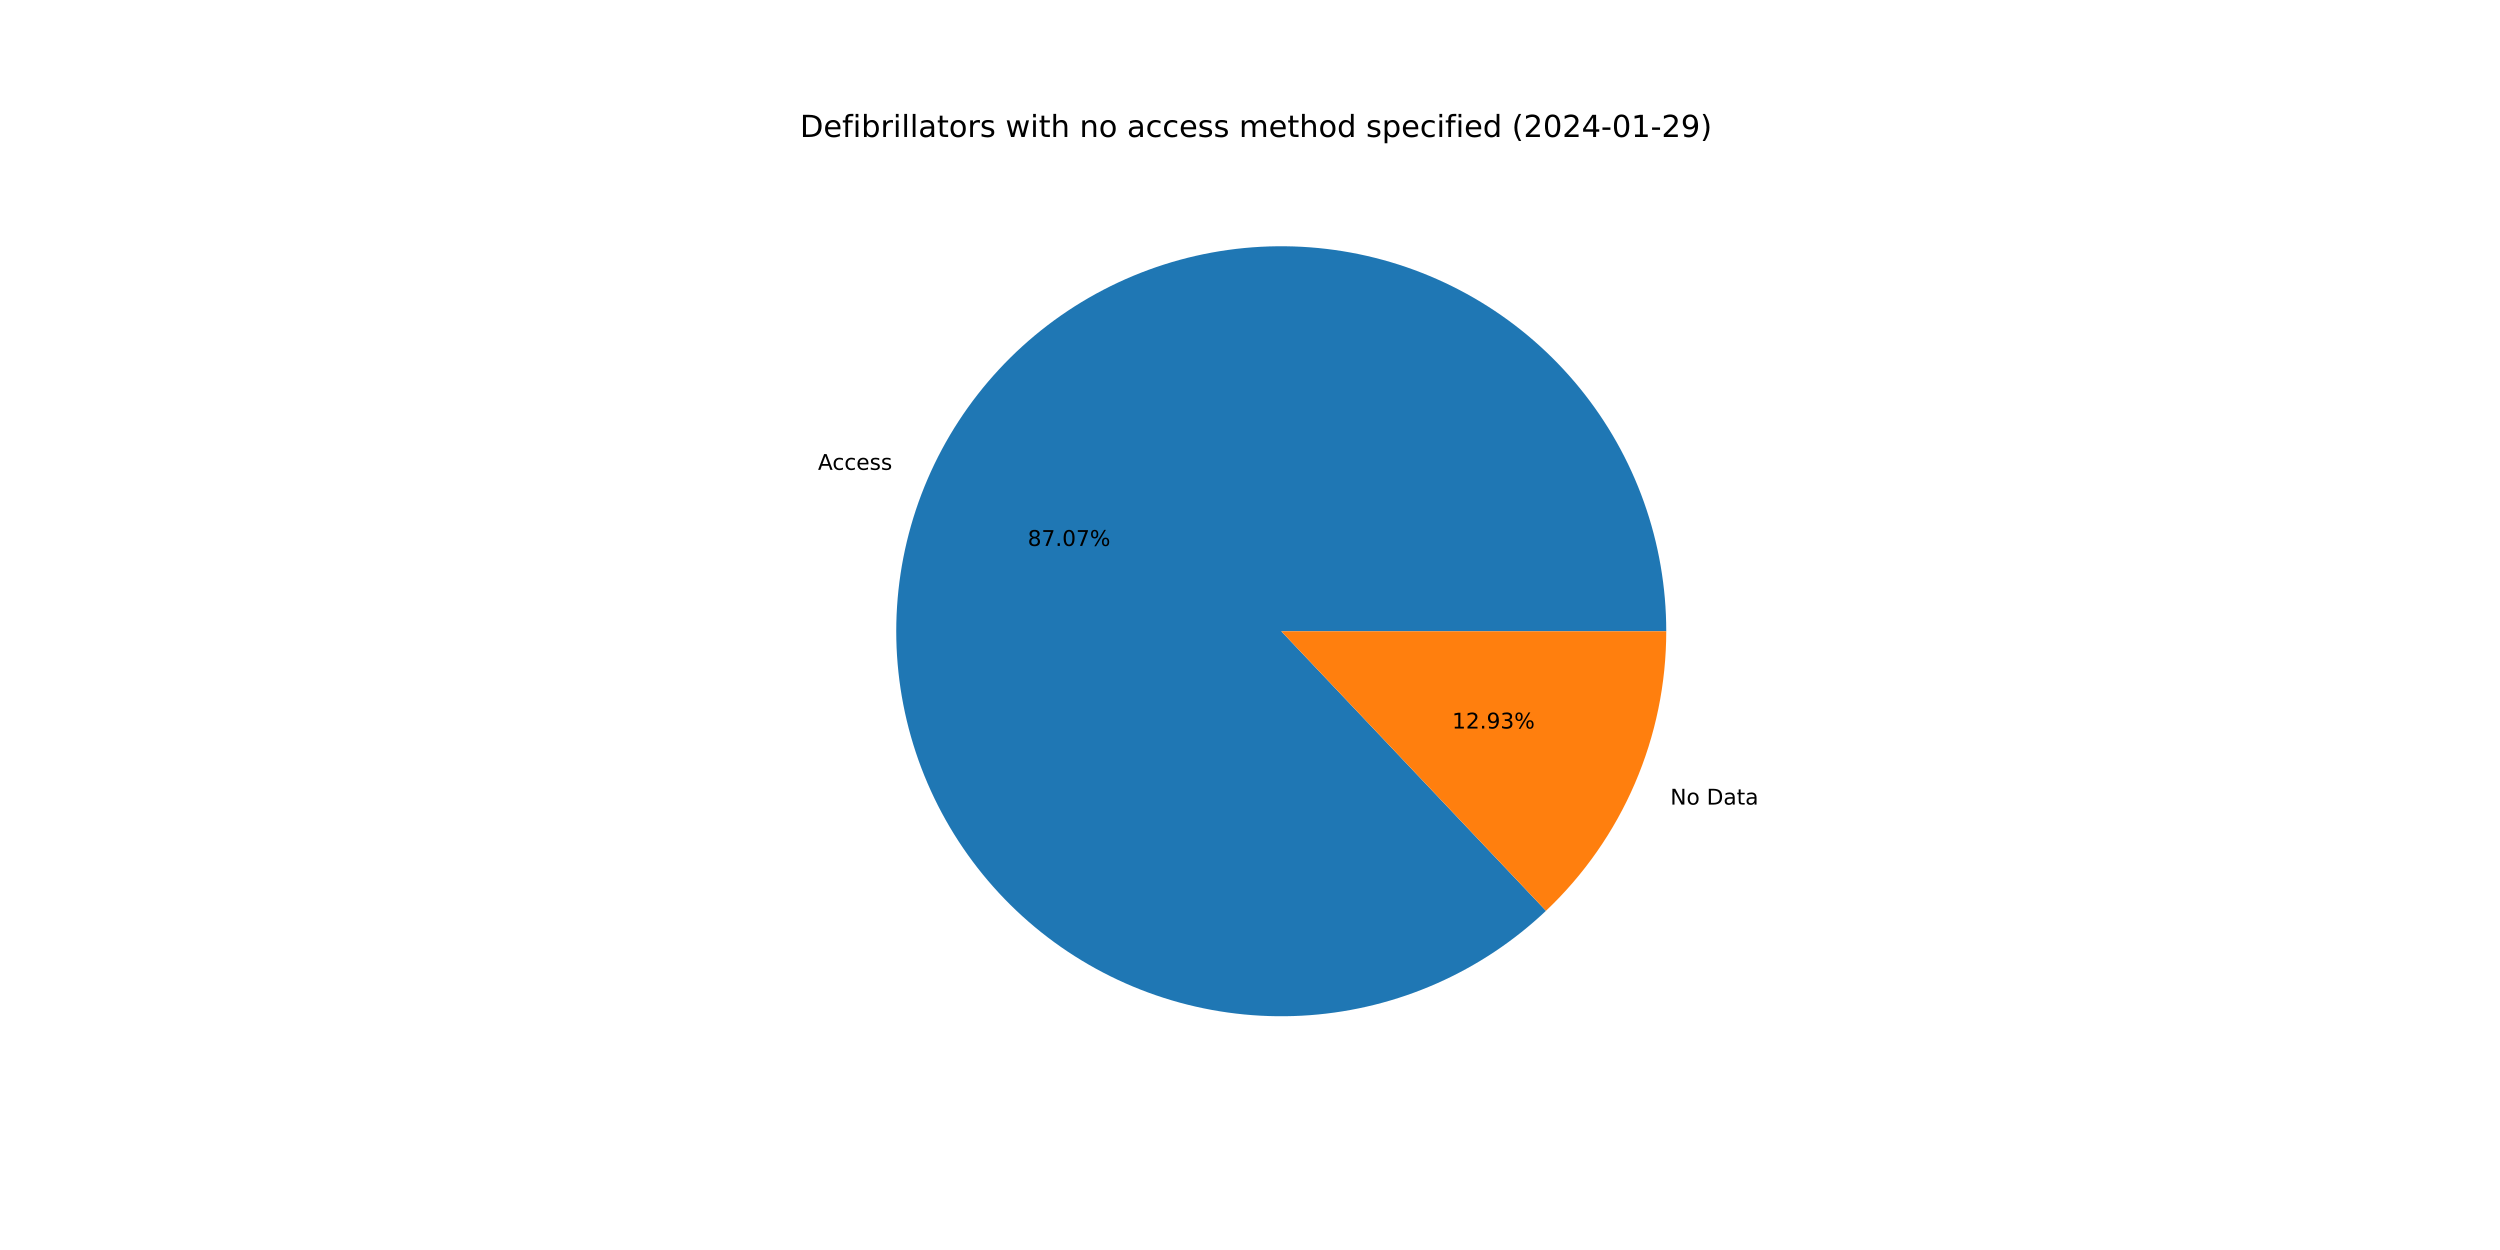
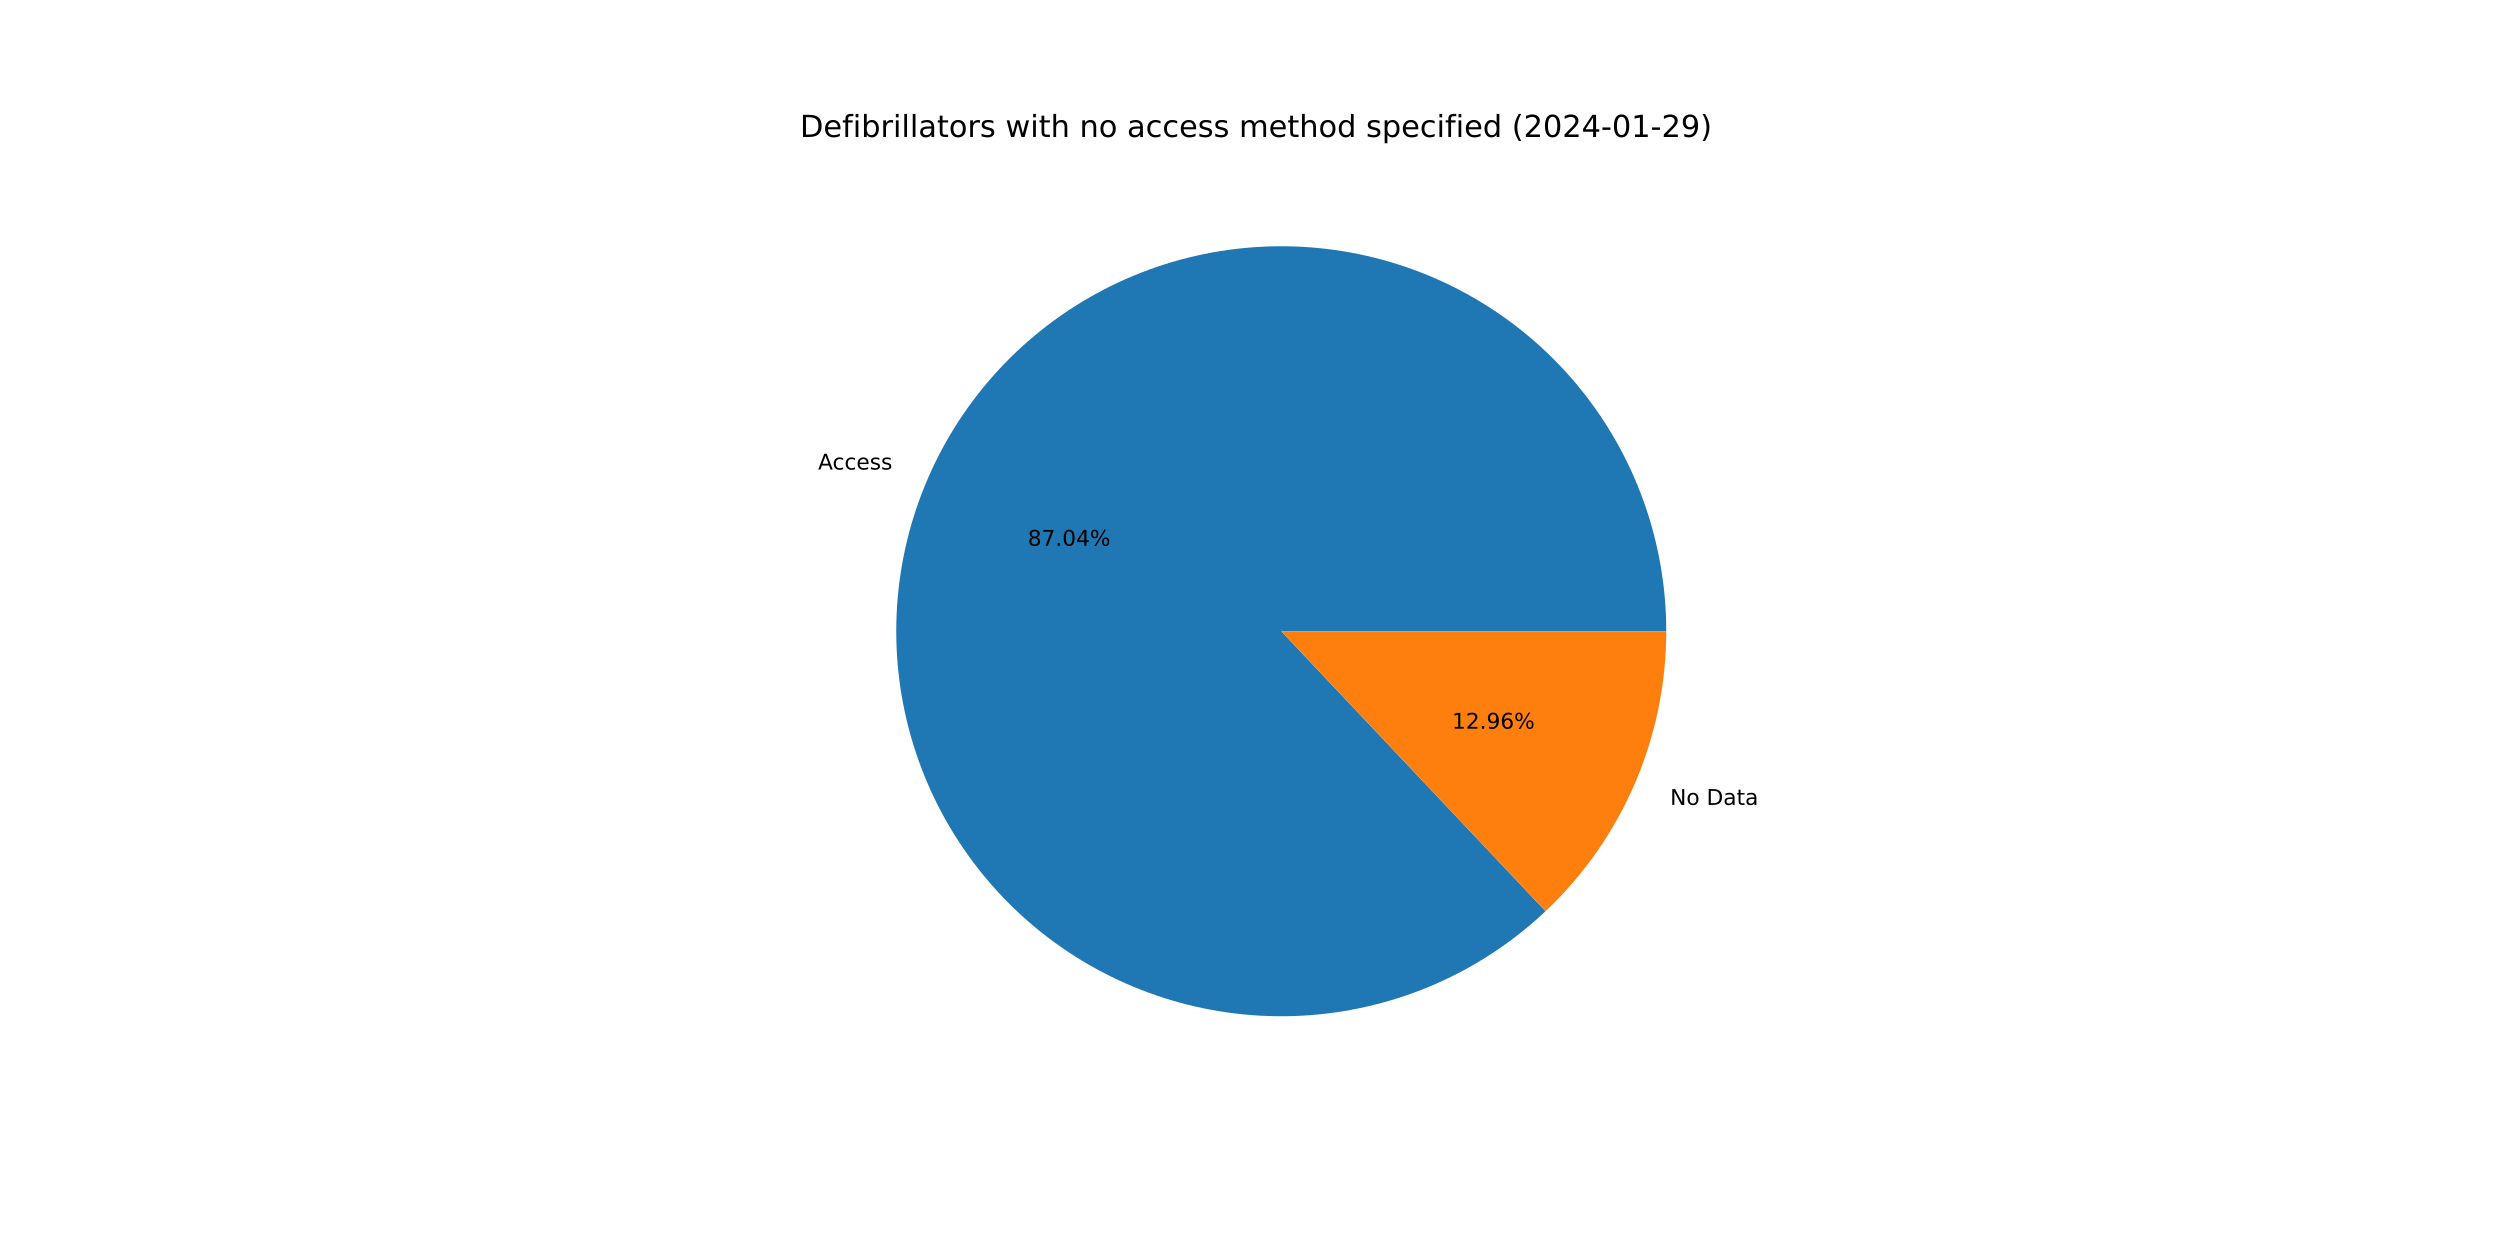
<svg xmlns="http://www.w3.org/2000/svg" xmlns:xlink="http://www.w3.org/1999/xlink" width="1152pt" height="576pt" viewBox="0 0 1152 576" version="1.1">
  <defs>
    <style type="text/css">*{stroke-linejoin: round; stroke-linecap: butt}</style>
  </defs>
  <g id="figure_1">
    <g id="patch_1">
      <path d="M 0 576  L 1152 576  L 1152 0  L 0 0  z " style="fill: #ffffff" />
    </g>
    <g id="axes_1">
      <g id="patch_2">
-         <path d="M 767.808 290.88  C 767.808 270.612 764.335 250.492 757.539 231.397  C 750.743 212.302 740.725 194.512 727.92 178.801  C 715.116 163.09 699.713 149.688 682.381 139.18  C 665.05 128.671 646.045 121.21 626.194 117.12  C 606.342 113.031 585.936 112.374 565.863 115.177  C 545.789 117.98 526.344 124.203 508.372 133.575  C 490.4 142.946 474.167 155.328 460.378 170.183  C 446.588 185.038 435.446 202.146 427.436 220.764  C 419.425 239.382 414.664 259.236 413.36 279.463  C 412.055 299.689 414.227 319.99 419.78 339.483  C 425.332 358.976 434.185 377.374 445.952 393.877  C 457.719 410.379 472.227 424.744 488.846 436.346  C 505.465 447.949 523.951 456.617 543.498 461.976  C 563.045 467.334 583.367 469.303 603.579 467.798  C 623.791 466.292 643.597 461.334 662.134 453.138  C 680.672 444.943 697.669 433.631 712.385 419.695  L 590.4 290.88  L 767.808 290.88  z " style="fill: #1f77b4" />
+         <path d="M 767.808 290.88  C 767.808 270.617 764.337 250.504 757.545 231.413  C 750.753 212.323 740.74 194.537 727.942 178.827  C 715.144 163.118 699.749 149.717 682.425 139.206  C 665.102 128.696 646.105 121.23 626.261 117.134  C 606.417 113.038 586.017 112.372 565.948 115.165  C 545.878 117.958 526.435 124.169 508.463 133.527  C 490.491 142.885 474.255 155.254 460.459 170.095  C 446.664 184.936 435.513 202.032 427.49 220.638  C 419.467 239.245 414.691 259.089 413.37 279.309  C 412.048 299.528 414.2 319.825 419.733 339.318  C 425.265 358.811 434.096 377.212 445.842 393.723  C 457.588 410.234 472.077 424.61 488.678 436.229  C 505.279 447.847 523.748 456.535 543.283 461.917  C 562.818 467.298 583.131 469.293 603.34 467.815  C 623.548 466.338 643.355 461.408 661.899 453.242  C 680.443 445.076 697.452 433.793 712.186 419.883  L 590.4 290.88  L 767.808 290.88  z " style="fill: #1f77b4" />
      </g>
      <g id="patch_3">
-         <path d="M 712.385 419.695  C 729.891 403.117 743.836 383.143 753.364 360.996  C 762.893 338.849 767.808 314.99 767.808 290.88  L 590.4 290.88  L 712.385 419.695  z " style="fill: #ff7f0e" />
+         <path d="M 712.186 419.883  C 729.751 403.3 743.746 383.304 753.31 361.122  C 762.874 338.94 767.808 315.036 767.808 290.88  L 590.4 290.88  L 712.186 419.883  z " style="fill: #ff7f0e" />
      </g>
      <g id="matplotlib.axis_1" />
      <g id="matplotlib.axis_2" />
      <g id="text_1">
-         <g transform="translate(376.9048 216.5121)scale(0.1 -0.1)">
+         <g transform="translate(376.9645 216.3735)scale(0.1 -0.1)">
          <defs>
            <path id="DejaVuSans-41" d="M 2188 4044  L 1331 1722  L 3047 1722  L 2188 4044  z M 1831 4666  L 2547 4666  L 4325 0  L 3669 0  L 3244 1197  L 1141 1197  L 716 0  L 50 0  L 1831 4666  z " transform="scale(0.015625)" />
            <path id="DejaVuSans-63" d="M 3122 3366  L 3122 2828  Q 2878 2963 2633 3030  Q 2388 3097 2138 3097  Q 1578 3097 1268 2742  Q 959 2388 959 1747  Q 959 1106 1268 751  Q 1578 397 2138 397  Q 2388 397 2633 464  Q 2878 531 3122 666  L 3122 134  Q 2881 22 2623 -34  Q 2366 -91 2075 -91  Q 1284 -91 818 406  Q 353 903 353 1747  Q 353 2603 823 3093  Q 1294 3584 2113 3584  Q 2378 3584 2631 3529  Q 2884 3475 3122 3366  z " transform="scale(0.015625)" />
            <path id="DejaVuSans-65" d="M 3597 1894  L 3597 1613  L 953 1613  Q 991 1019 1311 708  Q 1631 397 2203 397  Q 2534 397 2845 478  Q 3156 559 3463 722  L 3463 178  Q 3153 47 2828 -22  Q 2503 -91 2169 -91  Q 1331 -91 842 396  Q 353 884 353 1716  Q 353 2575 817 3079  Q 1281 3584 2069 3584  Q 2775 3584 3186 3129  Q 3597 2675 3597 1894  z M 3022 2063  Q 3016 2534 2758 2815  Q 2500 3097 2075 3097  Q 1594 3097 1305 2825  Q 1016 2553 972 2059  L 3022 2063  z " transform="scale(0.015625)" />
            <path id="DejaVuSans-73" d="M 2834 3397  L 2834 2853  Q 2591 2978 2328 3040  Q 2066 3103 1784 3103  Q 1356 3103 1142 2972  Q 928 2841 928 2578  Q 928 2378 1081 2264  Q 1234 2150 1697 2047  L 1894 2003  Q 2506 1872 2764 1633  Q 3022 1394 3022 966  Q 3022 478 2636 193  Q 2250 -91 1575 -91  Q 1294 -91 989 -36  Q 684 19 347 128  L 347 722  Q 666 556 975 473  Q 1284 391 1588 391  Q 1994 391 2212 530  Q 2431 669 2431 922  Q 2431 1156 2273 1281  Q 2116 1406 1581 1522  L 1381 1569  Q 847 1681 609 1914  Q 372 2147 372 2553  Q 372 3047 722 3315  Q 1072 3584 1716 3584  Q 2034 3584 2315 3537  Q 2597 3491 2834 3397  z " transform="scale(0.015625)" />
          </defs>
          <use xlink:href="#DejaVuSans-41" />
          <use xlink:href="#DejaVuSans-63" x="66.658" />
          <use xlink:href="#DejaVuSans-63" x="121.639" />
          <use xlink:href="#DejaVuSans-65" x="176.619" />
          <use xlink:href="#DejaVuSans-73" x="238.143" />
          <use xlink:href="#DejaVuSans-73" x="290.242" />
        </g>
      </g>
      <g id="text_2">
-         <g transform="translate(473.5565 251.5699)scale(0.1 -0.1)">
+         <g transform="translate(473.5891 251.4944)scale(0.1 -0.1)">
          <defs>
            <path id="DejaVuSans-38" d="M 2034 2216  Q 1584 2216 1326 1975  Q 1069 1734 1069 1313  Q 1069 891 1326 650  Q 1584 409 2034 409  Q 2484 409 2743 651  Q 3003 894 3003 1313  Q 3003 1734 2745 1975  Q 2488 2216 2034 2216  z M 1403 2484  Q 997 2584 770 2862  Q 544 3141 544 3541  Q 544 4100 942 4425  Q 1341 4750 2034 4750  Q 2731 4750 3128 4425  Q 3525 4100 3525 3541  Q 3525 3141 3298 2862  Q 3072 2584 2669 2484  Q 3125 2378 3379 2068  Q 3634 1759 3634 1313  Q 3634 634 3220 271  Q 2806 -91 2034 -91  Q 1263 -91 848 271  Q 434 634 434 1313  Q 434 1759 690 2068  Q 947 2378 1403 2484  z M 1172 3481  Q 1172 3119 1398 2916  Q 1625 2713 2034 2713  Q 2441 2713 2670 2916  Q 2900 3119 2900 3481  Q 2900 3844 2670 4047  Q 2441 4250 2034 4250  Q 1625 4250 1398 4047  Q 1172 3844 1172 3481  z " transform="scale(0.015625)" />
            <path id="DejaVuSans-37" d="M 525 4666  L 3525 4666  L 3525 4397  L 1831 0  L 1172 0  L 2766 4134  L 525 4134  L 525 4666  z " transform="scale(0.015625)" />
            <path id="DejaVuSans-2e" d="M 684 794  L 1344 794  L 1344 0  L 684 0  L 684 794  z " transform="scale(0.015625)" />
            <path id="DejaVuSans-30" d="M 2034 4250  Q 1547 4250 1301 3770  Q 1056 3291 1056 2328  Q 1056 1369 1301 889  Q 1547 409 2034 409  Q 2525 409 2770 889  Q 3016 1369 3016 2328  Q 3016 3291 2770 3770  Q 2525 4250 2034 4250  z M 2034 4750  Q 2819 4750 3233 4129  Q 3647 3509 3647 2328  Q 3647 1150 3233 529  Q 2819 -91 2034 -91  Q 1250 -91 836 529  Q 422 1150 422 2328  Q 422 3509 836 4129  Q 1250 4750 2034 4750  z " transform="scale(0.015625)" />
+             <path id="DejaVuSans-34" d="M 2419 4116  L 825 1625  L 2419 1625  L 2419 4116  z M 2253 4666  L 3047 4666  L 3047 1625  L 3713 1625  L 3713 1100  L 3047 1100  L 3047 0  L 2419 0  L 2419 1100  L 313 1100  L 313 1709  L 2253 4666  z " transform="scale(0.015625)" />
            <path id="DejaVuSans-25" d="M 4653 2053  Q 4381 2053 4226 1822  Q 4072 1591 4072 1178  Q 4072 772 4226 539  Q 4381 306 4653 306  Q 4919 306 5073 539  Q 5228 772 5228 1178  Q 5228 1588 5073 1820  Q 4919 2053 4653 2053  z M 4653 2450  Q 5147 2450 5437 2106  Q 5728 1763 5728 1178  Q 5728 594 5436 251  Q 5144 -91 4653 -91  Q 4153 -91 3862 251  Q 3572 594 3572 1178  Q 3572 1766 3864 2108  Q 4156 2450 4653 2450  z M 1428 4353  Q 1159 4353 1004 4120  Q 850 3888 850 3481  Q 850 3069 1003 2837  Q 1156 2606 1428 2606  Q 1700 2606 1854 2837  Q 2009 3069 2009 3481  Q 2009 3884 1853 4118  Q 1697 4353 1428 4353  z M 4250 4750  L 4750 4750  L 1831 -91  L 1331 -91  L 4250 4750  z M 1428 4750  Q 1922 4750 2215 4408  Q 2509 4066 2509 3481  Q 2509 2891 2217 2550  Q 1925 2209 1428 2209  Q 931 2209 642 2551  Q 353 2894 353 3481  Q 353 4063 643 4406  Q 934 4750 1428 4750  z " transform="scale(0.015625)" />
          </defs>
          <use xlink:href="#DejaVuSans-38" />
          <use xlink:href="#DejaVuSans-37" x="63.623" />
          <use xlink:href="#DejaVuSans-2e" x="127.246" />
          <use xlink:href="#DejaVuSans-30" x="159.033" />
-           <use xlink:href="#DejaVuSans-37" x="222.656" />
+           <use xlink:href="#DejaVuSans-34" x="222.656" />
          <use xlink:href="#DejaVuSans-25" x="286.279" />
        </g>
      </g>
      <g id="text_3">
-         <g transform="translate(769.6608 370.7667)scale(0.1 -0.1)">
+         <g transform="translate(769.6011 370.9052)scale(0.1 -0.1)">
          <defs>
            <path id="DejaVuSans-4e" d="M 628 4666  L 1478 4666  L 3547 763  L 3547 4666  L 4159 4666  L 4159 0  L 3309 0  L 1241 3903  L 1241 0  L 628 0  L 628 4666  z " transform="scale(0.015625)" />
            <path id="DejaVuSans-6f" d="M 1959 3097  Q 1497 3097 1228 2736  Q 959 2375 959 1747  Q 959 1119 1226 758  Q 1494 397 1959 397  Q 2419 397 2687 759  Q 2956 1122 2956 1747  Q 2956 2369 2687 2733  Q 2419 3097 1959 3097  z M 1959 3584  Q 2709 3584 3137 3096  Q 3566 2609 3566 1747  Q 3566 888 3137 398  Q 2709 -91 1959 -91  Q 1206 -91 779 398  Q 353 888 353 1747  Q 353 2609 779 3096  Q 1206 3584 1959 3584  z " transform="scale(0.015625)" />
            <path id="DejaVuSans-20" transform="scale(0.015625)" />
            <path id="DejaVuSans-44" d="M 1259 4147  L 1259 519  L 2022 519  Q 2988 519 3436 956  Q 3884 1394 3884 2338  Q 3884 3275 3436 3711  Q 2988 4147 2022 4147  L 1259 4147  z M 628 4666  L 1925 4666  Q 3281 4666 3915 4102  Q 4550 3538 4550 2338  Q 4550 1131 3912 565  Q 3275 0 1925 0  L 628 0  L 628 4666  z " transform="scale(0.015625)" />
            <path id="DejaVuSans-61" d="M 2194 1759  Q 1497 1759 1228 1600  Q 959 1441 959 1056  Q 959 750 1161 570  Q 1363 391 1709 391  Q 2188 391 2477 730  Q 2766 1069 2766 1631  L 2766 1759  L 2194 1759  z M 3341 1997  L 3341 0  L 2766 0  L 2766 531  Q 2569 213 2275 61  Q 1981 -91 1556 -91  Q 1019 -91 701 211  Q 384 513 384 1019  Q 384 1609 779 1909  Q 1175 2209 1959 2209  L 2766 2209  L 2766 2266  Q 2766 2663 2505 2880  Q 2244 3097 1772 3097  Q 1472 3097 1187 3025  Q 903 2953 641 2809  L 641 3341  Q 956 3463 1253 3523  Q 1550 3584 1831 3584  Q 2591 3584 2966 3190  Q 3341 2797 3341 1997  z " transform="scale(0.015625)" />
            <path id="DejaVuSans-74" d="M 1172 4494  L 1172 3500  L 2356 3500  L 2356 3053  L 1172 3053  L 1172 1153  Q 1172 725 1289 603  Q 1406 481 1766 481  L 2356 481  L 2356 0  L 1766 0  Q 1100 0 847 248  Q 594 497 594 1153  L 594 3053  L 172 3053  L 172 3500  L 594 3500  L 594 4494  L 1172 4494  z " transform="scale(0.015625)" />
          </defs>
          <use xlink:href="#DejaVuSans-4e" />
          <use xlink:href="#DejaVuSans-6f" x="74.805" />
          <use xlink:href="#DejaVuSans-20" x="135.986" />
          <use xlink:href="#DejaVuSans-44" x="167.773" />
          <use xlink:href="#DejaVuSans-61" x="244.775" />
          <use xlink:href="#DejaVuSans-74" x="306.055" />
          <use xlink:href="#DejaVuSans-61" x="345.264" />
        </g>
      </g>
      <g id="text_4">
-         <g transform="translate(669.1138 335.7088)scale(0.1 -0.1)">
+         <g transform="translate(669.0812 335.7844)scale(0.1 -0.1)">
          <defs>
            <path id="DejaVuSans-31" d="M 794 531  L 1825 531  L 1825 4091  L 703 3866  L 703 4441  L 1819 4666  L 2450 4666  L 2450 531  L 3481 531  L 3481 0  L 794 0  L 794 531  z " transform="scale(0.015625)" />
            <path id="DejaVuSans-32" d="M 1228 531  L 3431 531  L 3431 0  L 469 0  L 469 531  Q 828 903 1448 1529  Q 2069 2156 2228 2338  Q 2531 2678 2651 2914  Q 2772 3150 2772 3378  Q 2772 3750 2511 3984  Q 2250 4219 1831 4219  Q 1534 4219 1204 4116  Q 875 4013 500 3803  L 500 4441  Q 881 4594 1212 4672  Q 1544 4750 1819 4750  Q 2544 4750 2975 4387  Q 3406 4025 3406 3419  Q 3406 3131 3298 2873  Q 3191 2616 2906 2266  Q 2828 2175 2409 1742  Q 1991 1309 1228 531  z " transform="scale(0.015625)" />
            <path id="DejaVuSans-39" d="M 703 97  L 703 672  Q 941 559 1184 500  Q 1428 441 1663 441  Q 2288 441 2617 861  Q 2947 1281 2994 2138  Q 2813 1869 2534 1725  Q 2256 1581 1919 1581  Q 1219 1581 811 2004  Q 403 2428 403 3163  Q 403 3881 828 4315  Q 1253 4750 1959 4750  Q 2769 4750 3195 4129  Q 3622 3509 3622 2328  Q 3622 1225 3098 567  Q 2575 -91 1691 -91  Q 1453 -91 1209 -44  Q 966 3 703 97  z M 1959 2075  Q 2384 2075 2632 2365  Q 2881 2656 2881 3163  Q 2881 3666 2632 3958  Q 2384 4250 1959 4250  Q 1534 4250 1286 3958  Q 1038 3666 1038 3163  Q 1038 2656 1286 2365  Q 1534 2075 1959 2075  z " transform="scale(0.015625)" />
-             <path id="DejaVuSans-33" d="M 2597 2516  Q 3050 2419 3304 2112  Q 3559 1806 3559 1356  Q 3559 666 3084 287  Q 2609 -91 1734 -91  Q 1441 -91 1130 -33  Q 819 25 488 141  L 488 750  Q 750 597 1062 519  Q 1375 441 1716 441  Q 2309 441 2620 675  Q 2931 909 2931 1356  Q 2931 1769 2642 2001  Q 2353 2234 1838 2234  L 1294 2234  L 1294 2753  L 1863 2753  Q 2328 2753 2575 2939  Q 2822 3125 2822 3475  Q 2822 3834 2567 4026  Q 2313 4219 1838 4219  Q 1578 4219 1281 4162  Q 984 4106 628 3988  L 628 4550  Q 988 4650 1302 4700  Q 1616 4750 1894 4750  Q 2613 4750 3031 4423  Q 3450 4097 3450 3541  Q 3450 3153 3228 2886  Q 3006 2619 2597 2516  z " transform="scale(0.015625)" />
+             <path id="DejaVuSans-36" d="M 2113 2584  Q 1688 2584 1439 2293  Q 1191 2003 1191 1497  Q 1191 994 1439 701  Q 1688 409 2113 409  Q 2538 409 2786 701  Q 3034 994 3034 1497  Q 3034 2003 2786 2293  Q 2538 2584 2113 2584  z M 3366 4563  L 3366 3988  Q 3128 4100 2886 4159  Q 2644 4219 2406 4219  Q 1781 4219 1451 3797  Q 1122 3375 1075 2522  Q 1259 2794 1537 2939  Q 1816 3084 2150 3084  Q 2853 3084 3261 2657  Q 3669 2231 3669 1497  Q 3669 778 3244 343  Q 2819 -91 2113 -91  Q 1303 -91 875 529  Q 447 1150 447 2328  Q 447 3434 972 4092  Q 1497 4750 2381 4750  Q 2619 4750 2861 4703  Q 3103 4656 3366 4563  z " transform="scale(0.015625)" />
          </defs>
          <use xlink:href="#DejaVuSans-31" />
          <use xlink:href="#DejaVuSans-32" x="63.623" />
          <use xlink:href="#DejaVuSans-2e" x="127.246" />
          <use xlink:href="#DejaVuSans-39" x="159.033" />
-           <use xlink:href="#DejaVuSans-33" x="222.656" />
+           <use xlink:href="#DejaVuSans-36" x="222.656" />
          <use xlink:href="#DejaVuSans-25" x="286.279" />
        </g>
      </g>
      <g id="text_5">
        <g transform="translate(368.64 63.12)scale(0.14 -0.14)">
          <defs>
            <path id="DejaVuSans-66" d="M 2375 4863  L 2375 4384  L 1825 4384  Q 1516 4384 1395 4259  Q 1275 4134 1275 3809  L 1275 3500  L 2222 3500  L 2222 3053  L 1275 3053  L 1275 0  L 697 0  L 697 3053  L 147 3053  L 147 3500  L 697 3500  L 697 3744  Q 697 4328 969 4595  Q 1241 4863 1831 4863  L 2375 4863  z " transform="scale(0.015625)" />
            <path id="DejaVuSans-69" d="M 603 3500  L 1178 3500  L 1178 0  L 603 0  L 603 3500  z M 603 4863  L 1178 4863  L 1178 4134  L 603 4134  L 603 4863  z " transform="scale(0.015625)" />
            <path id="DejaVuSans-62" d="M 3116 1747  Q 3116 2381 2855 2742  Q 2594 3103 2138 3103  Q 1681 3103 1420 2742  Q 1159 2381 1159 1747  Q 1159 1113 1420 752  Q 1681 391 2138 391  Q 2594 391 2855 752  Q 3116 1113 3116 1747  z M 1159 2969  Q 1341 3281 1617 3432  Q 1894 3584 2278 3584  Q 2916 3584 3314 3078  Q 3713 2572 3713 1747  Q 3713 922 3314 415  Q 2916 -91 2278 -91  Q 1894 -91 1617 61  Q 1341 213 1159 525  L 1159 0  L 581 0  L 581 4863  L 1159 4863  L 1159 2969  z " transform="scale(0.015625)" />
            <path id="DejaVuSans-72" d="M 2631 2963  Q 2534 3019 2420 3045  Q 2306 3072 2169 3072  Q 1681 3072 1420 2755  Q 1159 2438 1159 1844  L 1159 0  L 581 0  L 581 3500  L 1159 3500  L 1159 2956  Q 1341 3275 1631 3429  Q 1922 3584 2338 3584  Q 2397 3584 2469 3576  Q 2541 3569 2628 3553  L 2631 2963  z " transform="scale(0.015625)" />
            <path id="DejaVuSans-6c" d="M 603 4863  L 1178 4863  L 1178 0  L 603 0  L 603 4863  z " transform="scale(0.015625)" />
            <path id="DejaVuSans-77" d="M 269 3500  L 844 3500  L 1563 769  L 2278 3500  L 2956 3500  L 3675 769  L 4391 3500  L 4966 3500  L 4050 0  L 3372 0  L 2619 2869  L 1863 0  L 1184 0  L 269 3500  z " transform="scale(0.015625)" />
            <path id="DejaVuSans-68" d="M 3513 2113  L 3513 0  L 2938 0  L 2938 2094  Q 2938 2591 2744 2837  Q 2550 3084 2163 3084  Q 1697 3084 1428 2787  Q 1159 2491 1159 1978  L 1159 0  L 581 0  L 581 4863  L 1159 4863  L 1159 2956  Q 1366 3272 1645 3428  Q 1925 3584 2291 3584  Q 2894 3584 3203 3211  Q 3513 2838 3513 2113  z " transform="scale(0.015625)" />
            <path id="DejaVuSans-6e" d="M 3513 2113  L 3513 0  L 2938 0  L 2938 2094  Q 2938 2591 2744 2837  Q 2550 3084 2163 3084  Q 1697 3084 1428 2787  Q 1159 2491 1159 1978  L 1159 0  L 581 0  L 581 3500  L 1159 3500  L 1159 2956  Q 1366 3272 1645 3428  Q 1925 3584 2291 3584  Q 2894 3584 3203 3211  Q 3513 2838 3513 2113  z " transform="scale(0.015625)" />
            <path id="DejaVuSans-6d" d="M 3328 2828  Q 3544 3216 3844 3400  Q 4144 3584 4550 3584  Q 5097 3584 5394 3201  Q 5691 2819 5691 2113  L 5691 0  L 5113 0  L 5113 2094  Q 5113 2597 4934 2840  Q 4756 3084 4391 3084  Q 3944 3084 3684 2787  Q 3425 2491 3425 1978  L 3425 0  L 2847 0  L 2847 2094  Q 2847 2600 2669 2842  Q 2491 3084 2119 3084  Q 1678 3084 1418 2786  Q 1159 2488 1159 1978  L 1159 0  L 581 0  L 581 3500  L 1159 3500  L 1159 2956  Q 1356 3278 1631 3431  Q 1906 3584 2284 3584  Q 2666 3584 2933 3390  Q 3200 3197 3328 2828  z " transform="scale(0.015625)" />
            <path id="DejaVuSans-64" d="M 2906 2969  L 2906 4863  L 3481 4863  L 3481 0  L 2906 0  L 2906 525  Q 2725 213 2448 61  Q 2172 -91 1784 -91  Q 1150 -91 751 415  Q 353 922 353 1747  Q 353 2572 751 3078  Q 1150 3584 1784 3584  Q 2172 3584 2448 3432  Q 2725 3281 2906 2969  z M 947 1747  Q 947 1113 1208 752  Q 1469 391 1925 391  Q 2381 391 2643 752  Q 2906 1113 2906 1747  Q 2906 2381 2643 2742  Q 2381 3103 1925 3103  Q 1469 3103 1208 2742  Q 947 2381 947 1747  z " transform="scale(0.015625)" />
            <path id="DejaVuSans-70" d="M 1159 525  L 1159 -1331  L 581 -1331  L 581 3500  L 1159 3500  L 1159 2969  Q 1341 3281 1617 3432  Q 1894 3584 2278 3584  Q 2916 3584 3314 3078  Q 3713 2572 3713 1747  Q 3713 922 3314 415  Q 2916 -91 2278 -91  Q 1894 -91 1617 61  Q 1341 213 1159 525  z M 3116 1747  Q 3116 2381 2855 2742  Q 2594 3103 2138 3103  Q 1681 3103 1420 2742  Q 1159 2381 1159 1747  Q 1159 1113 1420 752  Q 1681 391 2138 391  Q 2594 391 2855 752  Q 3116 1113 3116 1747  z " transform="scale(0.015625)" />
            <path id="DejaVuSans-28" d="M 1984 4856  Q 1566 4138 1362 3434  Q 1159 2731 1159 2009  Q 1159 1288 1364 580  Q 1569 -128 1984 -844  L 1484 -844  Q 1016 -109 783 600  Q 550 1309 550 2009  Q 550 2706 781 3412  Q 1013 4119 1484 4856  L 1984 4856  z " transform="scale(0.015625)" />
-             <path id="DejaVuSans-34" d="M 2419 4116  L 825 1625  L 2419 1625  L 2419 4116  z M 2253 4666  L 3047 4666  L 3047 1625  L 3713 1625  L 3713 1100  L 3047 1100  L 3047 0  L 2419 0  L 2419 1100  L 313 1100  L 313 1709  L 2253 4666  z " transform="scale(0.015625)" />
            <path id="DejaVuSans-2d" d="M 313 2009  L 1997 2009  L 1997 1497  L 313 1497  L 313 2009  z " transform="scale(0.015625)" />
            <path id="DejaVuSans-29" d="M 513 4856  L 1013 4856  Q 1481 4119 1714 3412  Q 1947 2706 1947 2009  Q 1947 1309 1714 600  Q 1481 -109 1013 -844  L 513 -844  Q 928 -128 1133 580  Q 1338 1288 1338 2009  Q 1338 2731 1133 3434  Q 928 4138 513 4856  z " transform="scale(0.015625)" />
          </defs>
          <use xlink:href="#DejaVuSans-44" />
          <use xlink:href="#DejaVuSans-65" x="77.002" />
          <use xlink:href="#DejaVuSans-66" x="138.525" />
          <use xlink:href="#DejaVuSans-69" x="173.73" />
          <use xlink:href="#DejaVuSans-62" x="201.514" />
          <use xlink:href="#DejaVuSans-72" x="264.99" />
          <use xlink:href="#DejaVuSans-69" x="306.104" />
          <use xlink:href="#DejaVuSans-6c" x="333.887" />
          <use xlink:href="#DejaVuSans-6c" x="361.67" />
          <use xlink:href="#DejaVuSans-61" x="389.453" />
          <use xlink:href="#DejaVuSans-74" x="450.732" />
          <use xlink:href="#DejaVuSans-6f" x="489.941" />
          <use xlink:href="#DejaVuSans-72" x="551.123" />
          <use xlink:href="#DejaVuSans-73" x="592.236" />
          <use xlink:href="#DejaVuSans-20" x="644.336" />
          <use xlink:href="#DejaVuSans-77" x="676.123" />
          <use xlink:href="#DejaVuSans-69" x="757.91" />
          <use xlink:href="#DejaVuSans-74" x="785.693" />
          <use xlink:href="#DejaVuSans-68" x="824.902" />
          <use xlink:href="#DejaVuSans-20" x="888.281" />
          <use xlink:href="#DejaVuSans-6e" x="920.068" />
          <use xlink:href="#DejaVuSans-6f" x="983.447" />
          <use xlink:href="#DejaVuSans-20" x="1044.629" />
          <use xlink:href="#DejaVuSans-61" x="1076.416" />
          <use xlink:href="#DejaVuSans-63" x="1137.695" />
          <use xlink:href="#DejaVuSans-63" x="1192.676" />
          <use xlink:href="#DejaVuSans-65" x="1247.656" />
          <use xlink:href="#DejaVuSans-73" x="1309.18" />
          <use xlink:href="#DejaVuSans-73" x="1361.279" />
          <use xlink:href="#DejaVuSans-20" x="1413.379" />
          <use xlink:href="#DejaVuSans-6d" x="1445.166" />
          <use xlink:href="#DejaVuSans-65" x="1542.578" />
          <use xlink:href="#DejaVuSans-74" x="1604.102" />
          <use xlink:href="#DejaVuSans-68" x="1643.311" />
          <use xlink:href="#DejaVuSans-6f" x="1706.689" />
          <use xlink:href="#DejaVuSans-64" x="1767.871" />
          <use xlink:href="#DejaVuSans-20" x="1831.348" />
          <use xlink:href="#DejaVuSans-73" x="1863.135" />
          <use xlink:href="#DejaVuSans-70" x="1915.234" />
          <use xlink:href="#DejaVuSans-65" x="1978.711" />
          <use xlink:href="#DejaVuSans-63" x="2040.234" />
          <use xlink:href="#DejaVuSans-69" x="2095.215" />
          <use xlink:href="#DejaVuSans-66" x="2122.998" />
          <use xlink:href="#DejaVuSans-69" x="2158.203" />
          <use xlink:href="#DejaVuSans-65" x="2185.986" />
          <use xlink:href="#DejaVuSans-64" x="2247.51" />
          <use xlink:href="#DejaVuSans-20" x="2310.986" />
          <use xlink:href="#DejaVuSans-28" x="2342.773" />
          <use xlink:href="#DejaVuSans-32" x="2381.787" />
          <use xlink:href="#DejaVuSans-30" x="2445.41" />
          <use xlink:href="#DejaVuSans-32" x="2509.033" />
          <use xlink:href="#DejaVuSans-34" x="2572.656" />
          <use xlink:href="#DejaVuSans-2d" x="2636.279" />
          <use xlink:href="#DejaVuSans-30" x="2672.363" />
          <use xlink:href="#DejaVuSans-31" x="2735.986" />
          <use xlink:href="#DejaVuSans-2d" x="2799.609" />
          <use xlink:href="#DejaVuSans-32" x="2835.693" />
          <use xlink:href="#DejaVuSans-39" x="2899.316" />
          <use xlink:href="#DejaVuSans-29" x="2962.939" />
        </g>
      </g>
    </g>
  </g>
</svg>
